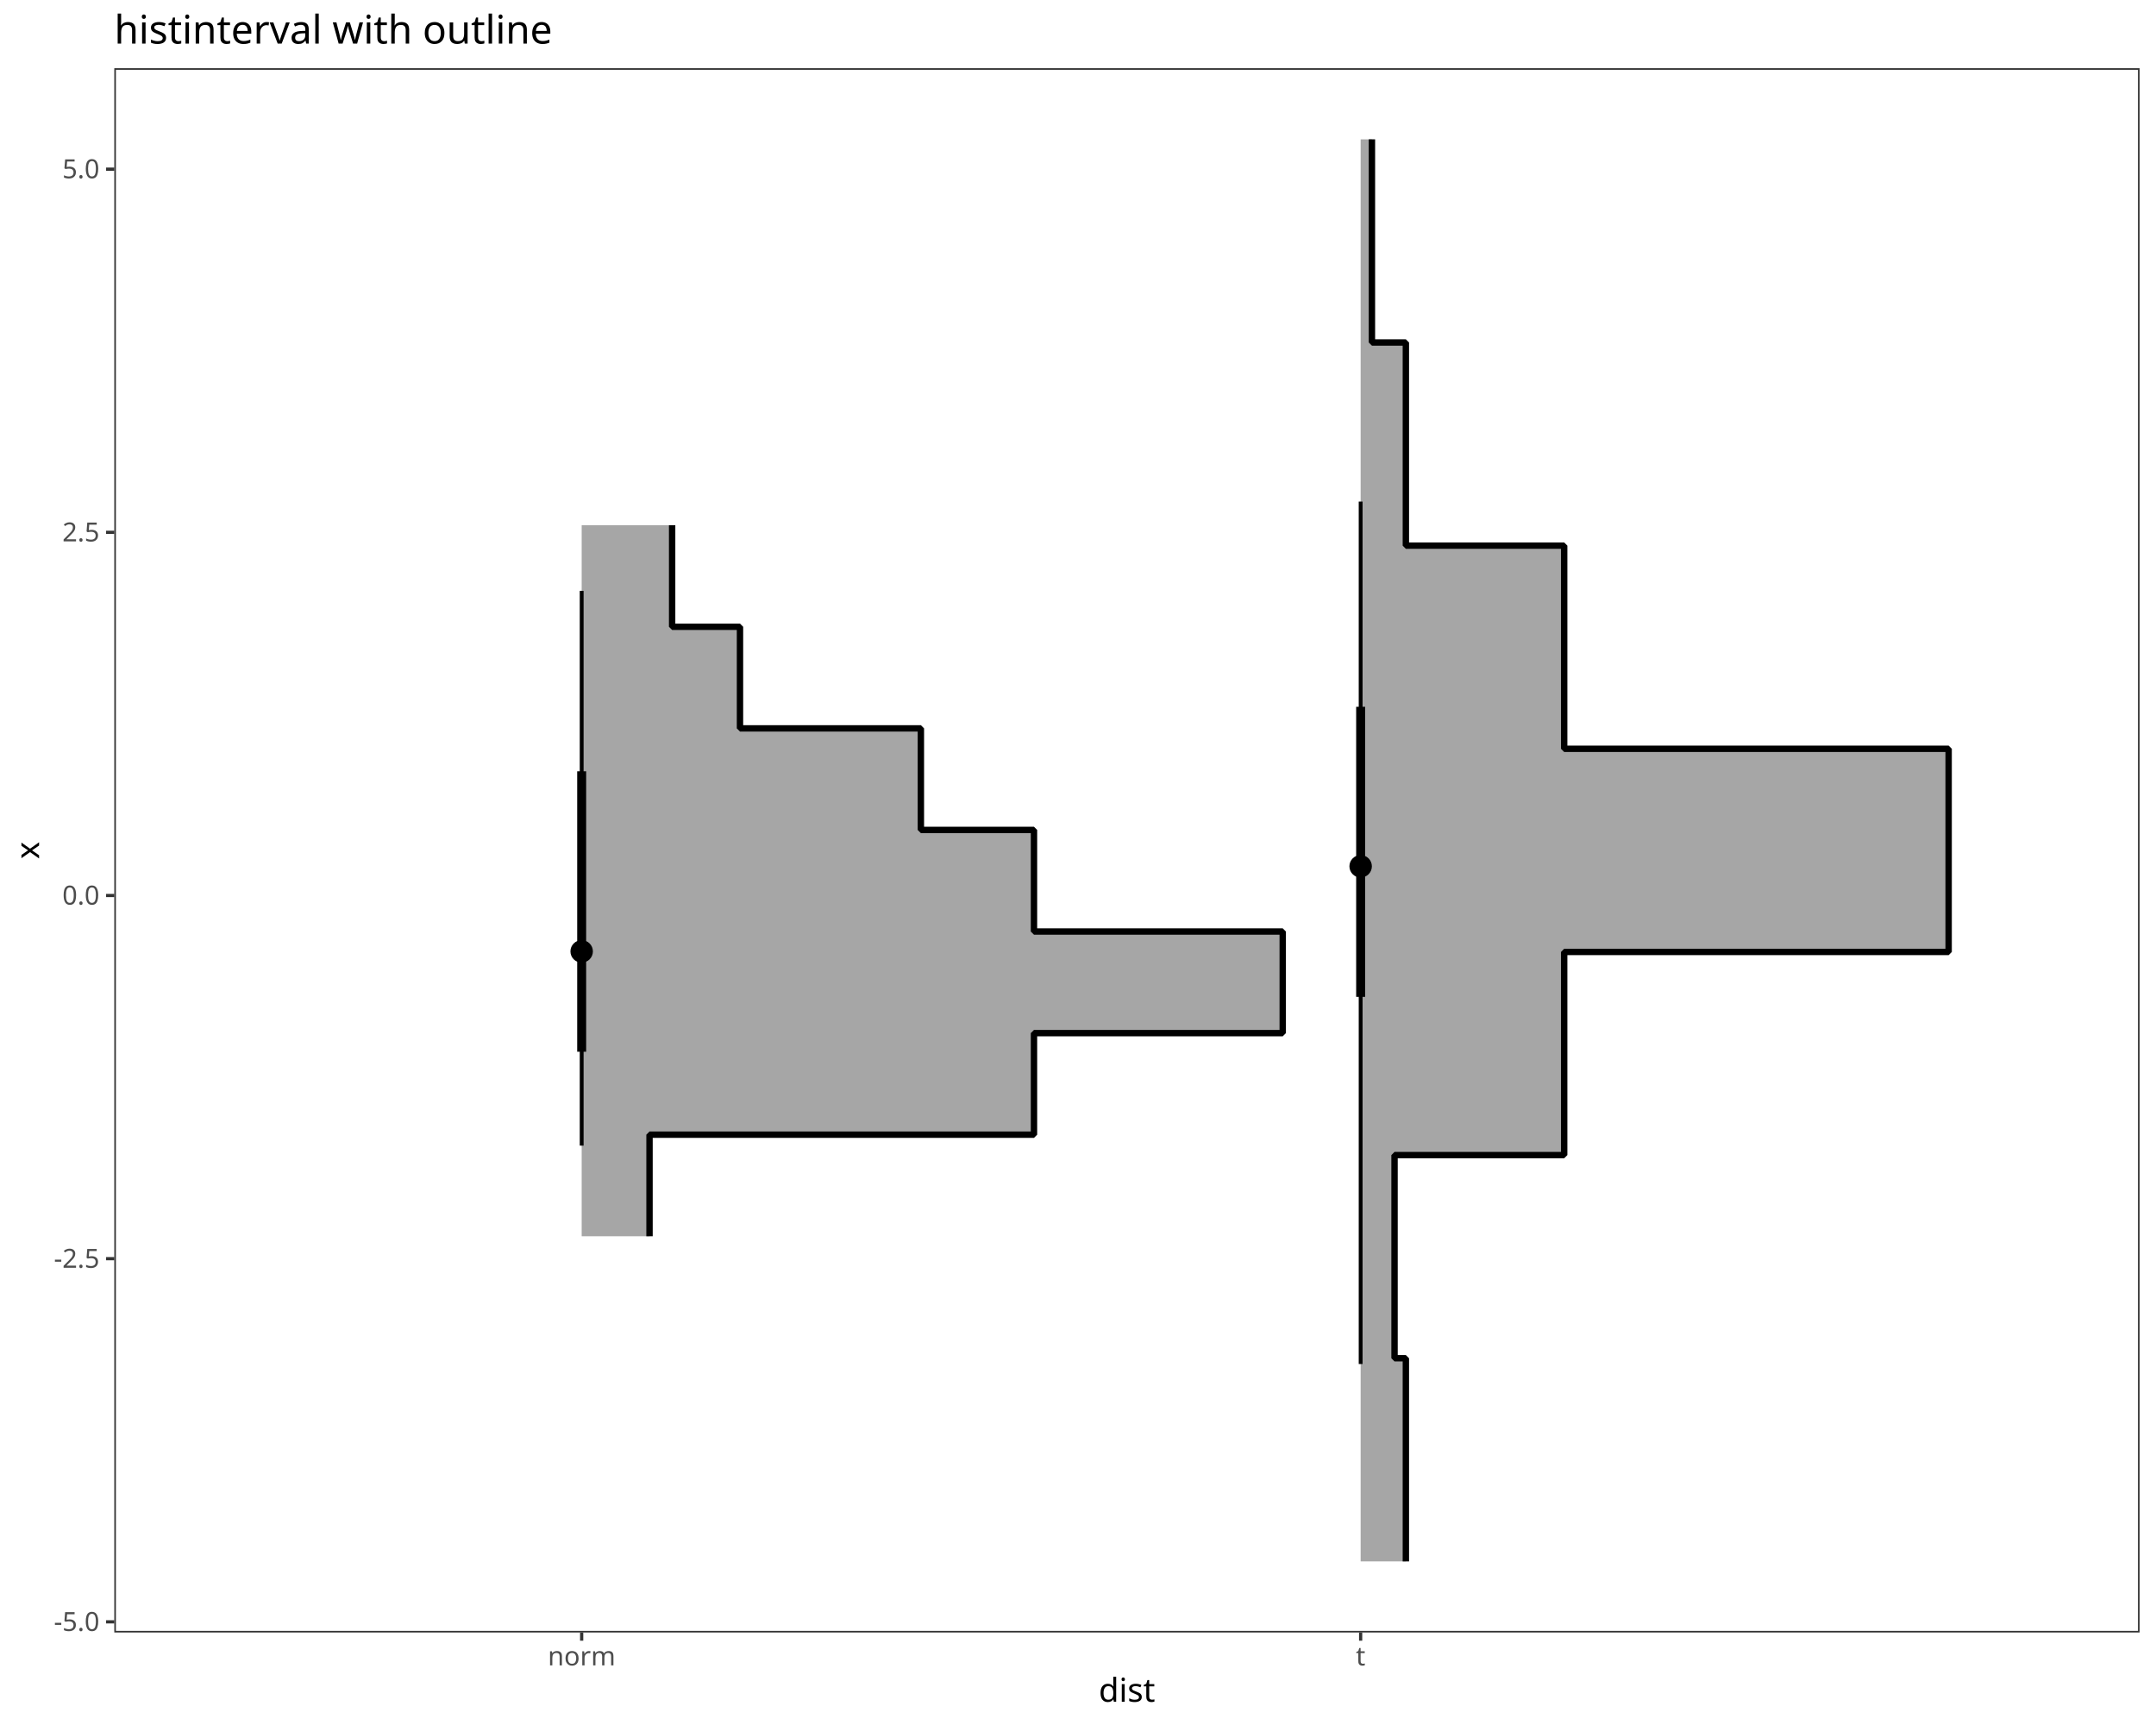
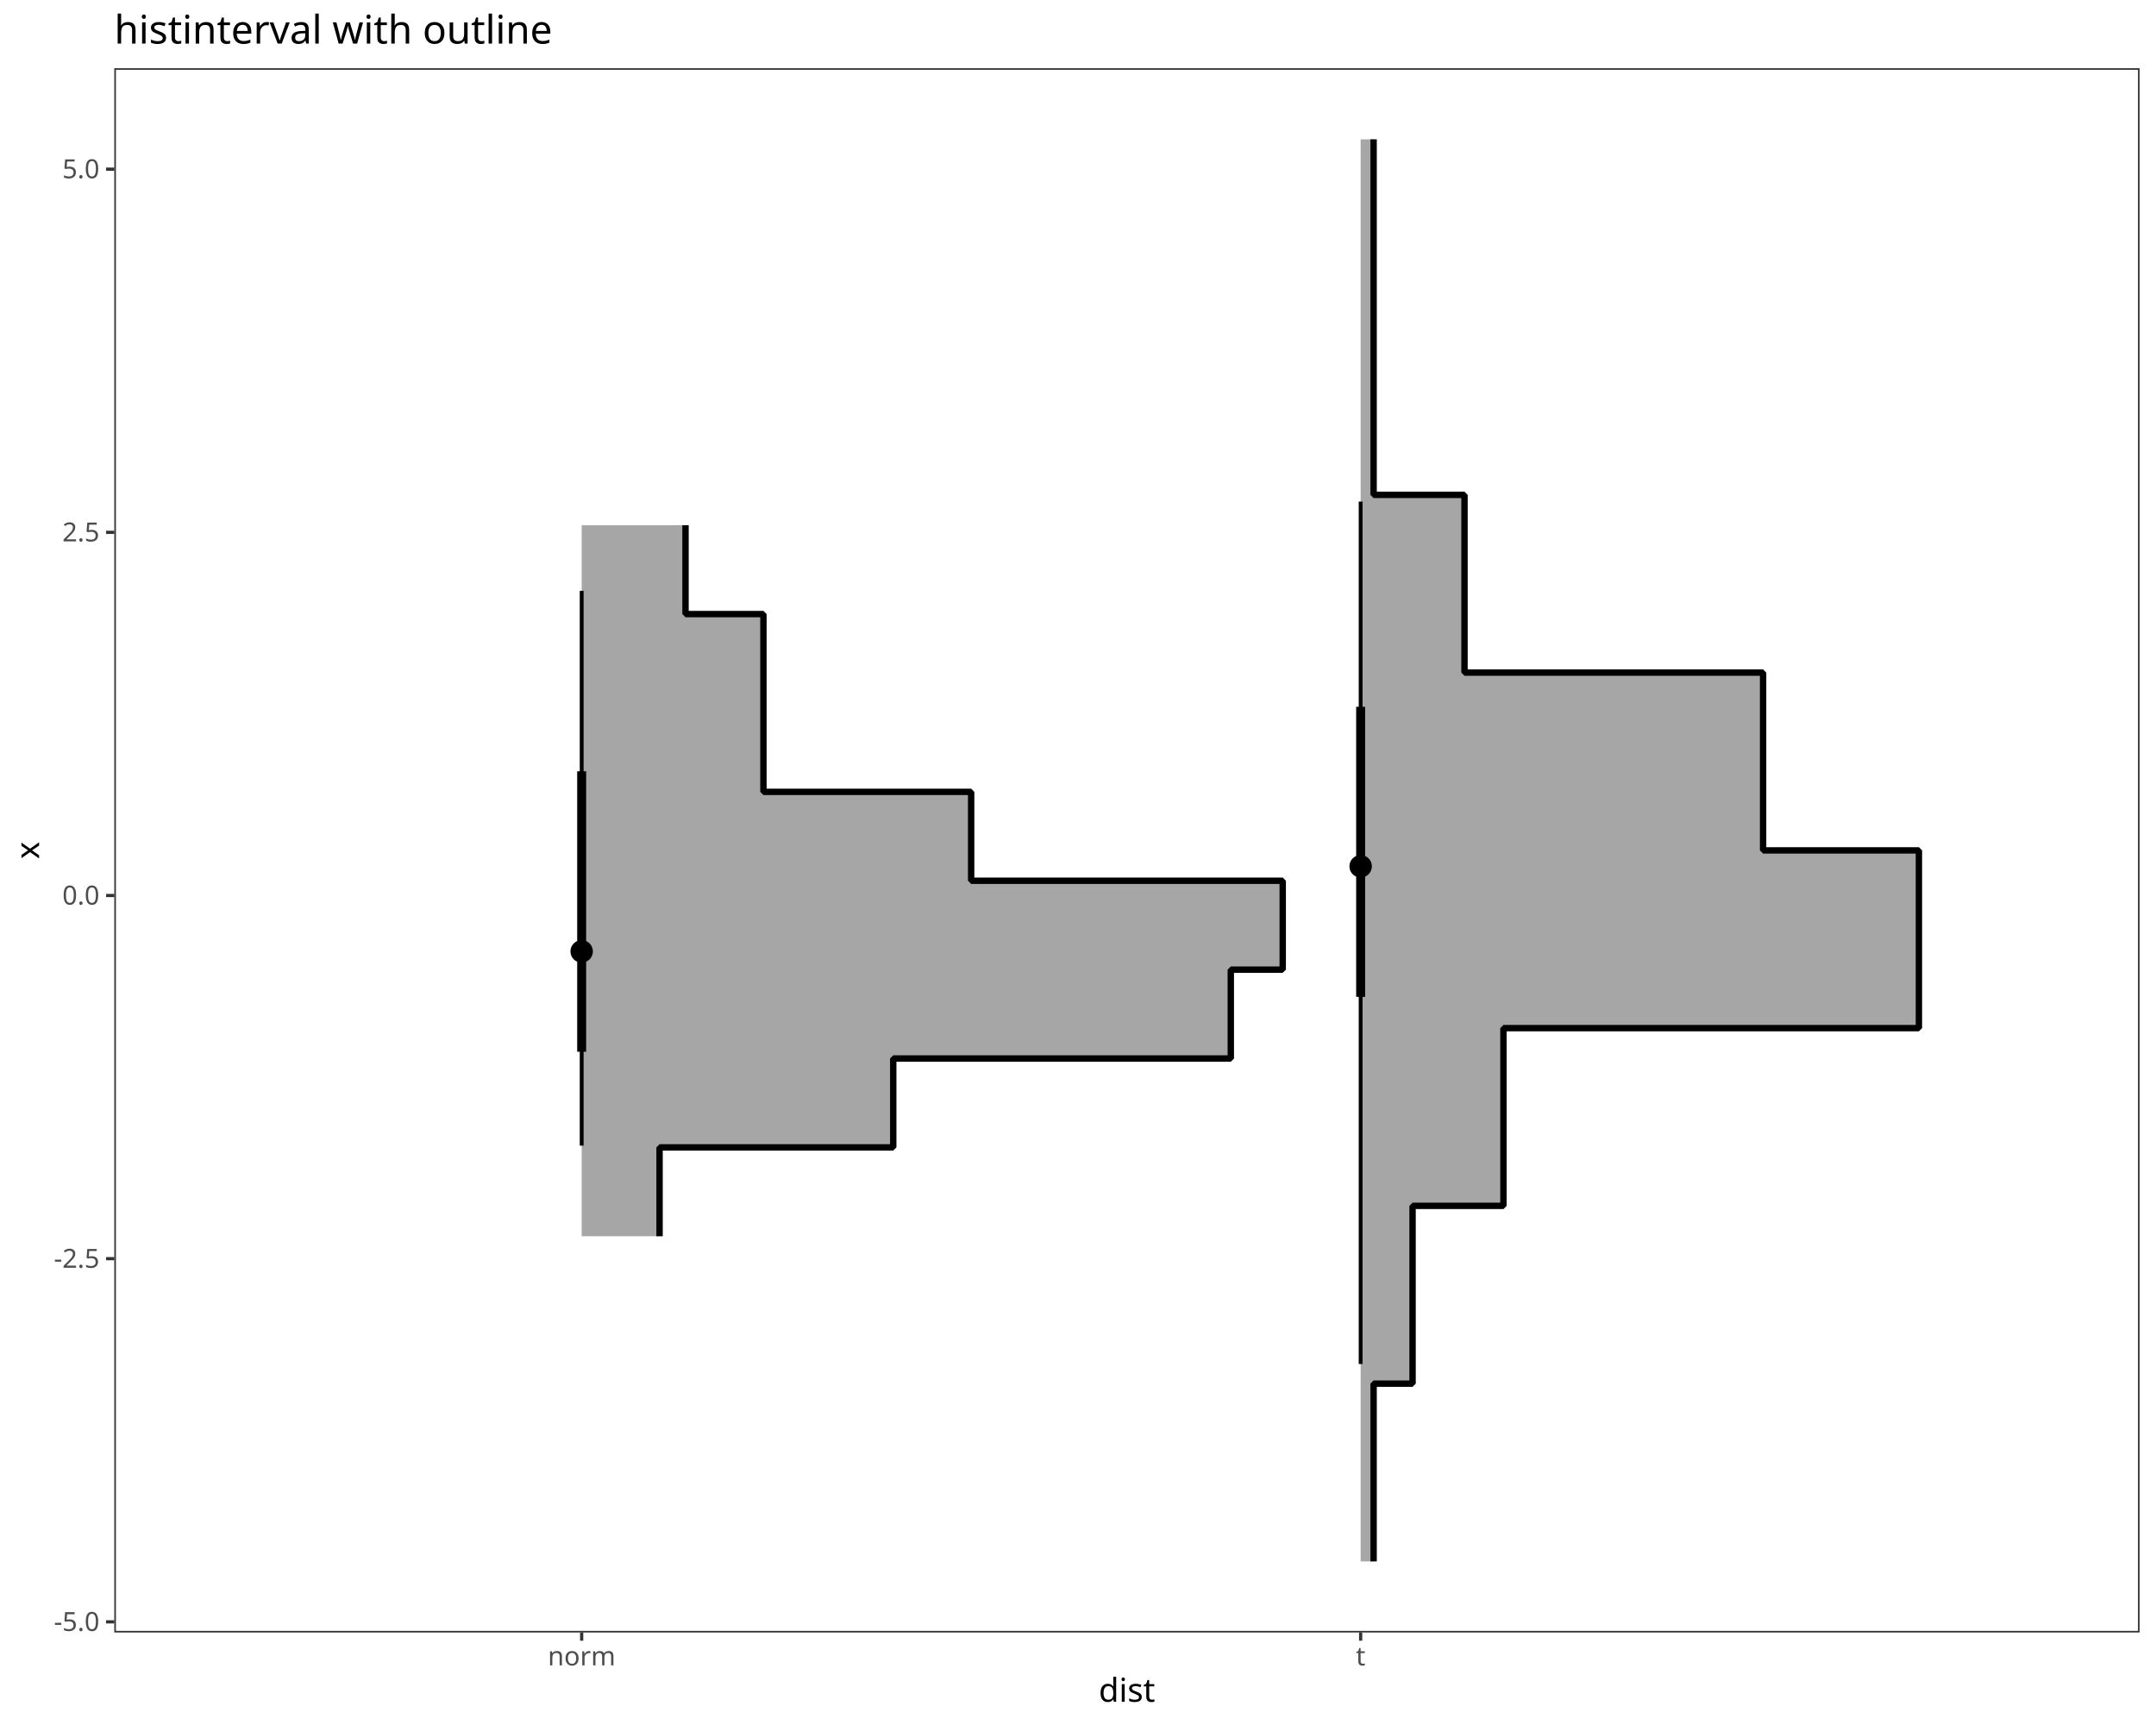
<svg xmlns="http://www.w3.org/2000/svg" class="svglite" data-engine-version="2.0" width="720.00pt" height="576.00pt" viewBox="0 0 720.00 576.00">
  <defs>
    <style type="text/css">
    .svglite line, .svglite polyline, .svglite polygon, .svglite path, .svglite rect, .svglite circle {
      fill: none;
      stroke: #000000;
      stroke-linecap: round;
      stroke-linejoin: round;
      stroke-miterlimit: 10.00;
    }
  </style>
  </defs>
  <rect width="100%" height="100%" style="stroke: none; fill: #FFFFFF;" />
  <defs>
    <clipPath id="cpMC4wMHw3MjAuMDB8MC4wMHw1NzYuMDA=">
      <rect x="0.00" y="0.00" width="720.00" height="576.00" />
    </clipPath>
  </defs>
  <g clip-path="url(#cpMC4wMHw3MjAuMDB8MC4wMHw1NzYuMDA=)">
    <rect x="0.00" y="0.00" width="720.00" height="576.00" style="stroke-width: 1.07; stroke: #FFFFFF; fill: #FFFFFF;" />
  </g>
  <defs>
    <clipPath id="cpMzguMTd8NzE0LjUyfDIyLjc4fDU0NS4xMQ==">
      <rect x="38.17" y="22.78" width="676.35" height="522.33" />
    </clipPath>
  </defs>
  <g clip-path="url(#cpMzguMTd8NzE0LjUyfDIyLjc4fDU0NS4xMQ==)">
    <rect x="38.17" y="22.78" width="676.35" height="522.33" style="stroke-width: 1.07; stroke: none; fill: #FFFFFF;" />
-     <polygon points="469.49,521.37 469.49,521.37 469.49,487.45 469.49,487.45 469.49,453.54 469.49,453.54 465.71,453.54 465.71,453.54 465.71,419.62 465.71,419.62 465.71,385.70 465.71,385.70 522.36,385.70 522.36,385.70 522.36,351.78 522.36,351.78 522.36,317.87 522.36,317.87 650.75,317.87 650.75,317.87 650.75,283.95 650.75,283.95 650.75,250.03 650.75,250.03 522.36,250.03 522.36,250.03 522.36,216.11 522.36,216.11 522.36,182.20 522.36,182.20 469.49,182.20 469.49,182.20 469.49,148.28 469.49,148.28 469.49,114.36 469.49,114.36 458.16,114.36 458.16,114.36 458.16,80.44 458.16,80.44 458.16,46.53 458.16,46.53 454.39,46.53 454.39,46.53 454.39,80.44 454.39,80.44 454.39,114.36 454.39,114.36 454.39,114.36 454.39,114.36 454.39,148.28 454.39,148.28 454.39,182.20 454.39,182.20 454.39,182.20 454.39,182.20 454.39,216.11 454.39,216.11 454.39,250.03 454.39,250.03 454.39,250.03 454.39,250.03 454.39,283.95 454.39,283.95 454.39,317.87 454.39,317.87 454.39,317.87 454.39,317.87 454.39,351.78 454.39,351.78 454.39,385.70 454.39,385.70 454.39,385.70 454.39,385.70 454.39,419.62 454.39,419.62 454.39,453.54 454.39,453.54 454.39,453.54 454.39,453.54 454.39,487.45 454.39,487.45 454.39,521.37 454.39,521.37 " style="stroke-width: 2.13; stroke: none; fill: #A6A6A6;" />
-     <polyline points="469.49,521.37 469.49,521.37 469.49,487.45 469.49,487.45 469.49,453.54 469.49,453.54 465.71,453.54 465.71,453.54 465.71,419.62 465.71,419.62 465.71,385.70 465.71,385.70 522.36,385.70 522.36,385.70 522.36,351.78 522.36,351.78 522.36,317.87 522.36,317.87 650.75,317.87 650.75,317.87 650.75,283.95 650.75,283.95 650.75,250.03 650.75,250.03 522.36,250.03 522.36,250.03 522.36,216.11 522.36,216.11 522.36,182.20 522.36,182.20 469.49,182.20 469.49,182.20 469.49,148.28 469.49,148.28 469.49,114.36 469.49,114.36 458.16,114.36 458.16,114.36 458.16,80.44 458.16,80.44 458.16,46.53 458.16,46.53 " style="stroke-width: 2.13; stroke-linecap: butt; stroke-linejoin: bevel;" />
-     <polygon points="216.91,412.80 216.91,412.80 216.91,395.85 216.91,395.85 216.91,378.89 216.91,378.89 345.30,378.89 345.30,378.89 345.30,361.93 345.30,361.93 345.30,344.97 345.30,344.97 428.37,344.97 428.37,344.97 428.37,328.01 428.37,328.01 428.37,311.05 428.37,311.05 345.30,311.05 345.30,311.05 345.30,294.09 345.30,294.09 345.30,277.13 345.30,277.13 307.53,277.13 307.53,277.13 307.53,260.17 307.53,260.17 307.53,243.21 307.53,243.21 247.12,243.21 247.12,243.21 247.12,226.25 247.12,226.25 247.12,209.29 247.12,209.29 224.46,209.29 224.46,209.29 224.46,192.33 224.46,192.33 224.46,175.37 224.46,175.37 194.25,175.37 194.25,175.37 194.25,192.33 194.25,192.33 194.25,209.29 194.25,209.29 194.25,209.29 194.25,209.29 194.25,226.25 194.25,226.25 194.25,243.21 194.25,243.21 194.25,243.21 194.25,243.21 194.25,260.17 194.25,260.17 194.25,277.13 194.25,277.13 194.25,277.13 194.25,277.13 194.25,294.09 194.25,294.09 194.25,311.05 194.25,311.05 194.25,311.05 194.25,311.05 194.25,328.01 194.25,328.01 194.25,344.97 194.25,344.97 194.25,344.97 194.25,344.97 194.25,361.93 194.25,361.93 194.25,378.89 194.25,378.89 194.25,378.89 194.25,378.89 194.25,395.85 194.25,395.85 194.25,412.80 194.25,412.80 " style="stroke-width: 2.13; stroke: none; fill: #A6A6A6;" />
-     <polyline points="216.91,412.80 216.91,412.80 216.91,395.85 216.91,395.85 216.91,378.89 216.91,378.89 345.30,378.89 345.30,378.89 345.30,361.93 345.30,361.93 345.30,344.97 345.30,344.97 428.37,344.97 428.37,344.97 428.37,328.01 428.37,328.01 428.37,311.05 428.37,311.05 345.30,311.05 345.30,311.05 345.30,294.09 345.30,294.09 345.30,277.13 345.30,277.13 307.53,277.13 307.53,277.13 307.53,260.17 307.53,260.17 307.53,243.21 307.53,243.21 247.12,243.21 247.12,243.21 247.12,226.25 247.12,226.25 247.12,209.29 247.12,209.29 224.46,209.29 224.46,209.29 224.46,192.33 224.46,192.33 224.46,175.37 224.46,175.37 " style="stroke-width: 2.13; stroke-linecap: butt; stroke-linejoin: bevel;" />
+     <polygon points="458.72,521.37 458.72,521.37 458.72,491.69 458.72,491.69 458.72,462.01 458.72,462.01 471.73,462.01 471.73,462.01 471.73,432.34 471.73,432.34 471.73,402.66 471.73,402.66 502.08,402.66 502.08,402.66 502.08,372.98 502.08,372.98 502.08,343.30 502.08,343.30 640.82,343.30 640.82,343.30 640.82,313.63 640.82,313.63 640.82,283.95 640.82,283.95 588.79,283.95 588.79,283.95 588.79,254.27 588.79,254.27 588.79,224.59 588.79,224.59 489.07,224.59 489.07,224.59 489.07,194.91 489.07,194.91 489.07,165.24 489.07,165.24 458.72,165.24 458.72,165.24 458.72,135.56 458.72,135.56 458.72,105.88 458.72,105.88 458.72,105.88 458.72,105.88 458.72,76.20 458.72,76.20 458.72,46.53 458.72,46.53 454.39,46.53 454.39,46.53 454.39,76.20 454.39,76.20 454.39,105.88 454.39,105.88 454.39,105.88 454.39,105.88 454.39,135.56 454.39,135.56 454.39,165.24 454.39,165.24 454.39,165.24 454.39,165.24 454.39,194.91 454.39,194.91 454.39,224.59 454.39,224.59 454.39,224.59 454.39,224.59 454.39,254.27 454.39,254.27 454.39,283.95 454.39,283.95 454.39,283.95 454.39,283.95 454.39,313.63 454.39,313.63 454.39,343.30 454.39,343.30 454.39,343.30 454.39,343.30 454.39,372.98 454.39,372.98 454.39,402.66 454.39,402.66 454.39,402.66 454.39,402.66 454.39,432.34 454.39,432.34 454.39,462.01 454.39,462.01 454.39,462.01 454.39,462.01 454.39,491.69 454.39,491.69 454.39,521.37 454.39,521.37 " style="stroke-width: 2.13; stroke: none; fill: #A6A6A6;" />
+     <polyline points="458.72,521.37 458.72,521.37 458.72,491.69 458.72,491.69 458.72,462.01 458.72,462.01 471.73,462.01 471.73,462.01 471.73,432.34 471.73,432.34 471.73,402.66 471.73,402.66 502.08,402.66 502.08,402.66 502.08,372.98 502.08,372.98 502.08,343.30 502.08,343.30 640.82,343.30 640.82,343.30 640.82,313.63 640.82,313.63 640.82,283.95 640.82,283.95 588.79,283.95 588.79,283.95 588.79,254.27 588.79,254.27 588.79,224.59 588.79,224.59 489.07,224.59 489.07,224.59 489.07,194.91 489.07,194.91 489.07,165.24 489.07,165.24 458.72,165.24 458.72,165.24 458.72,135.56 458.72,135.56 458.72,105.88 458.72,105.88 458.72,105.88 458.72,105.88 458.72,76.20 458.72,76.20 458.72,46.53 458.72,46.53 " style="stroke-width: 2.13; stroke-linecap: butt; stroke-linejoin: bevel;" />
+     <polygon points="220.26,412.80 220.26,412.80 220.26,397.96 220.26,397.96 220.26,383.13 220.26,383.13 298.30,383.13 298.30,383.13 298.30,368.29 298.30,368.29 298.30,353.45 298.30,353.45 411.03,353.45 411.03,353.45 411.03,338.61 411.03,338.61 411.03,323.77 411.03,323.77 428.37,323.77 428.37,323.77 428.37,308.93 428.37,308.93 428.37,294.09 428.37,294.09 324.32,294.09 324.32,294.09 324.32,279.25 324.32,279.25 324.32,264.41 324.32,264.41 254.95,264.41 254.95,264.41 254.95,249.57 254.95,249.57 254.95,234.73 254.95,234.73 254.95,234.73 254.95,234.73 254.95,219.89 254.95,219.89 254.95,205.05 254.95,205.05 228.93,205.05 228.93,205.05 228.93,190.21 228.93,190.21 228.93,175.37 228.93,175.37 194.25,175.37 194.25,175.37 194.25,190.21 194.25,190.21 194.25,205.05 194.25,205.05 194.25,205.05 194.25,205.05 194.25,219.89 194.25,219.89 194.25,234.73 194.25,234.73 194.25,234.73 194.25,234.73 194.25,249.57 194.25,249.57 194.25,264.41 194.25,264.41 194.25,264.41 194.25,264.41 194.25,279.25 194.25,279.25 194.25,294.09 194.25,294.09 194.25,294.09 194.25,294.09 194.25,308.93 194.25,308.93 194.25,323.77 194.25,323.77 194.25,323.77 194.25,323.77 194.25,338.61 194.25,338.61 194.25,353.45 194.25,353.45 194.25,353.45 194.25,353.45 194.25,368.29 194.25,368.29 194.25,383.13 194.25,383.13 194.25,383.13 194.25,383.13 194.25,397.96 194.25,397.96 194.25,412.80 194.25,412.80 " style="stroke-width: 2.13; stroke: none; fill: #A6A6A6;" />
+     <polyline points="220.26,412.80 220.26,412.80 220.26,397.96 220.26,397.96 220.26,383.13 220.26,383.13 298.30,383.13 298.30,383.13 298.30,368.29 298.30,368.29 298.30,353.45 298.30,353.45 411.03,353.45 411.03,353.45 411.03,338.61 411.03,338.61 411.03,323.77 411.03,323.77 428.37,323.77 428.37,323.77 428.37,308.93 428.37,308.93 428.37,294.09 428.37,294.09 324.32,294.09 324.32,294.09 324.32,279.25 324.32,279.25 324.32,264.41 324.32,264.41 254.95,264.41 254.95,264.41 254.95,249.57 254.95,249.57 254.95,234.73 254.95,234.73 254.95,234.73 254.95,234.73 254.95,219.89 254.95,219.89 254.95,205.05 254.95,205.05 228.93,205.05 228.93,205.05 228.93,190.21 228.93,190.21 228.93,175.37 228.93,175.37 " style="stroke-width: 2.13; stroke-linecap: butt; stroke-linejoin: bevel;" />
    <line x1="454.39" y1="455.46" x2="454.39" y2="167.48" style="stroke-width: 1.28; stroke-linecap: butt;" />
    <line x1="194.25" y1="382.55" x2="194.25" y2="197.30" style="stroke-width: 1.28; stroke-linecap: butt;" />
    <line x1="454.39" y1="332.87" x2="454.39" y2="236.01" style="stroke-width: 2.99; stroke-linecap: butt;" />
    <line x1="194.25" y1="351.18" x2="194.25" y2="257.55" style="stroke-width: 2.99; stroke-linecap: butt;" />
    <circle cx="454.39" cy="289.27" r="1.68" style="stroke-width: 1.06; fill: #000000;" />
    <circle cx="194.25" cy="317.68" r="1.68" style="stroke-width: 1.06; fill: #000000;" />
    <circle cx="454.39" cy="289.27" r="3.22" style="stroke-width: 1.06; fill: #000000;" />
    <circle cx="194.25" cy="317.68" r="3.22" style="stroke-width: 1.06; fill: #000000;" />
    <rect x="38.17" y="22.78" width="676.35" height="522.33" style="stroke-width: 1.07; stroke: #333333;" />
  </g>
  <g clip-path="url(#cpMC4wMHw3MjAuMDB8MC4wMHw1NzYuMDA=)">
    <text x="33.24" y="544.59" text-anchor="end" style="font-size: 8.80px; fill: #4D4D4D; font-family: sans;" textLength="15.16px" lengthAdjust="spacingAndGlyphs">-5.0</text>
    <text x="33.24" y="423.32" text-anchor="end" style="font-size: 8.80px; fill: #4D4D4D; font-family: sans;" textLength="15.16px" lengthAdjust="spacingAndGlyphs">-2.5</text>
    <text x="33.24" y="302.05" text-anchor="end" style="font-size: 8.80px; fill: #4D4D4D; font-family: sans;" textLength="12.23px" lengthAdjust="spacingAndGlyphs">0.0</text>
    <text x="33.24" y="180.78" text-anchor="end" style="font-size: 8.80px; fill: #4D4D4D; font-family: sans;" textLength="12.23px" lengthAdjust="spacingAndGlyphs">2.5</text>
    <text x="33.24" y="59.51" text-anchor="end" style="font-size: 8.80px; fill: #4D4D4D; font-family: sans;" textLength="12.23px" lengthAdjust="spacingAndGlyphs">5.0</text>
    <polyline points="35.43,541.56 38.17,541.56 " style="stroke-width: 1.07; stroke: #333333; stroke-linecap: butt;" />
    <polyline points="35.43,420.29 38.17,420.29 " style="stroke-width: 1.07; stroke: #333333; stroke-linecap: butt;" />
    <polyline points="35.43,299.02 38.17,299.02 " style="stroke-width: 1.07; stroke: #333333; stroke-linecap: butt;" />
    <polyline points="35.43,177.75 38.17,177.75 " style="stroke-width: 1.07; stroke: #333333; stroke-linecap: butt;" />
    <polyline points="35.43,56.48 38.17,56.48 " style="stroke-width: 1.07; stroke: #333333; stroke-linecap: butt;" />
    <polyline points="194.25,547.85 194.25,545.11 " style="stroke-width: 1.07; stroke: #333333; stroke-linecap: butt;" />
    <polyline points="454.39,547.85 454.39,545.11 " style="stroke-width: 1.07; stroke: #333333; stroke-linecap: butt;" />
    <text x="194.25" y="556.10" text-anchor="middle" style="font-size: 8.80px; fill: #4D4D4D; font-family: sans;" textLength="20.05px" lengthAdjust="spacingAndGlyphs">norm</text>
    <text x="454.39" y="556.10" text-anchor="middle" style="font-size: 8.80px; fill: #4D4D4D; font-family: sans;" textLength="2.44px" lengthAdjust="spacingAndGlyphs">t</text>
    <text x="376.34" y="568.24" text-anchor="middle" style="font-size: 11.00px; font-family: sans;" textLength="17.12px" lengthAdjust="spacingAndGlyphs">dist</text>
    <text transform="translate(13.05,283.95) rotate(-90)" text-anchor="middle" style="font-size: 11.00px; font-family: sans;" textLength="5.50px" lengthAdjust="spacingAndGlyphs">x</text>
    <text x="38.17" y="14.56" style="font-size: 13.20px; font-family: sans;" textLength="132.80px" lengthAdjust="spacingAndGlyphs">histinterval with outline</text>
  </g>
</svg>
